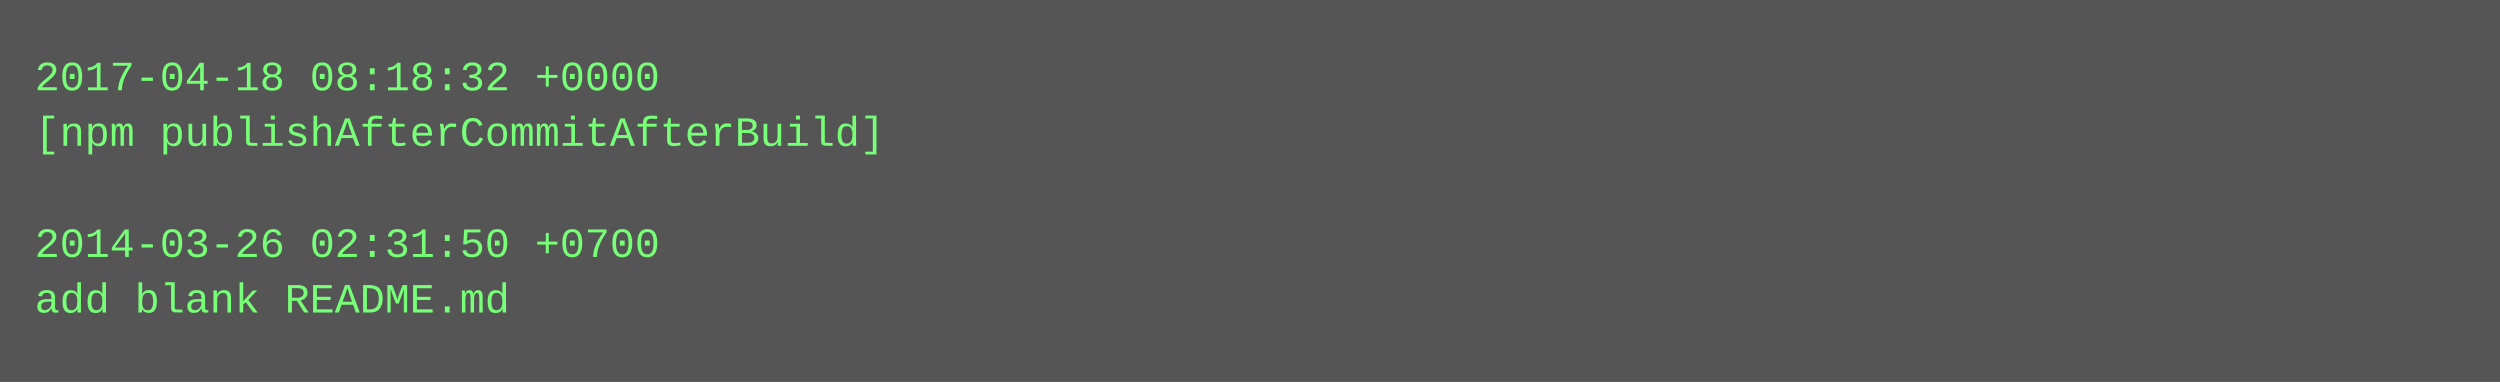
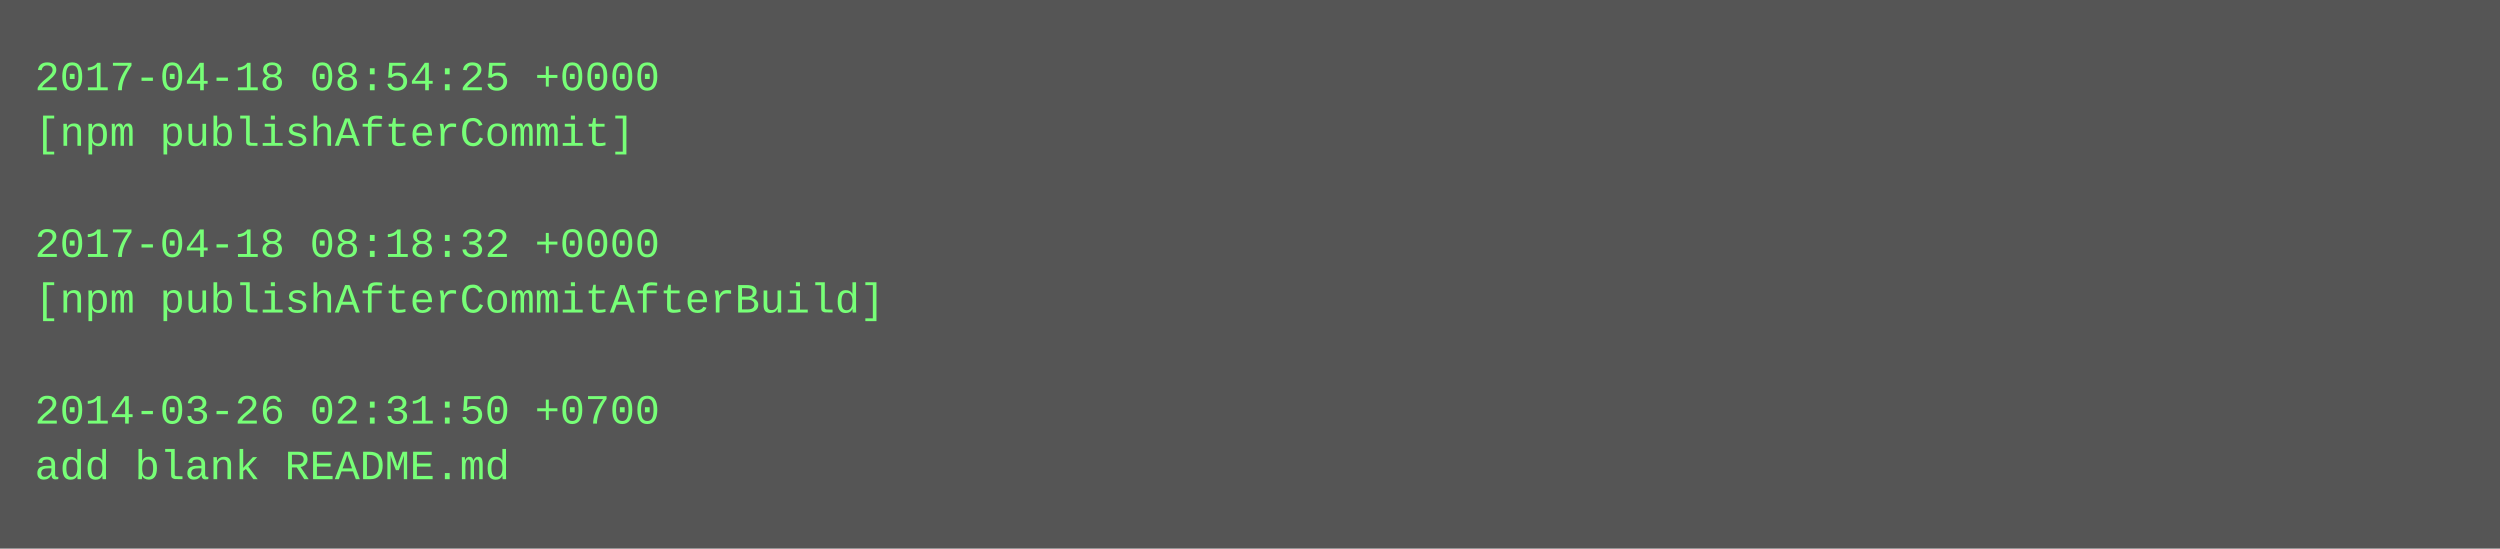
- <svg xmlns="http://www.w3.org/2000/svg" height="110" width="720">
-   <rect height="110" fill="#555" width="720" />
+ <svg xmlns="http://www.w3.org/2000/svg" height="158" width="720">
+   <rect height="158" fill="#555" width="720" />
  <text fill="#7f7" font-family="Courier New" font-size="12" xml:space="preserve">
-     <tspan x="10" y="26">2017-04-18 08:18:32 +0000</tspan>
-     <tspan x="10" y="42">[npm publishAfterCommitAfterBuild]</tspan>
+     <tspan x="10" y="26">2017-04-18 08:54:25 +0000</tspan>
+     <tspan x="10" y="42">[npm publishAfterCommit]</tspan>
    <tspan x="10" y="58" />
-     <tspan x="10" y="74">2014-03-26 02:31:50 +0700</tspan>
-     <tspan x="10" y="90">add blank README.md</tspan>
+     <tspan x="10" y="74">2017-04-18 08:18:32 +0000</tspan>
+     <tspan x="10" y="90">[npm publishAfterCommitAfterBuild]</tspan>
+     <tspan x="10" y="106" />
+     <tspan x="10" y="122">2014-03-26 02:31:50 +0700</tspan>
+     <tspan x="10" y="138">add blank README.md</tspan>
  </text>
</svg>
